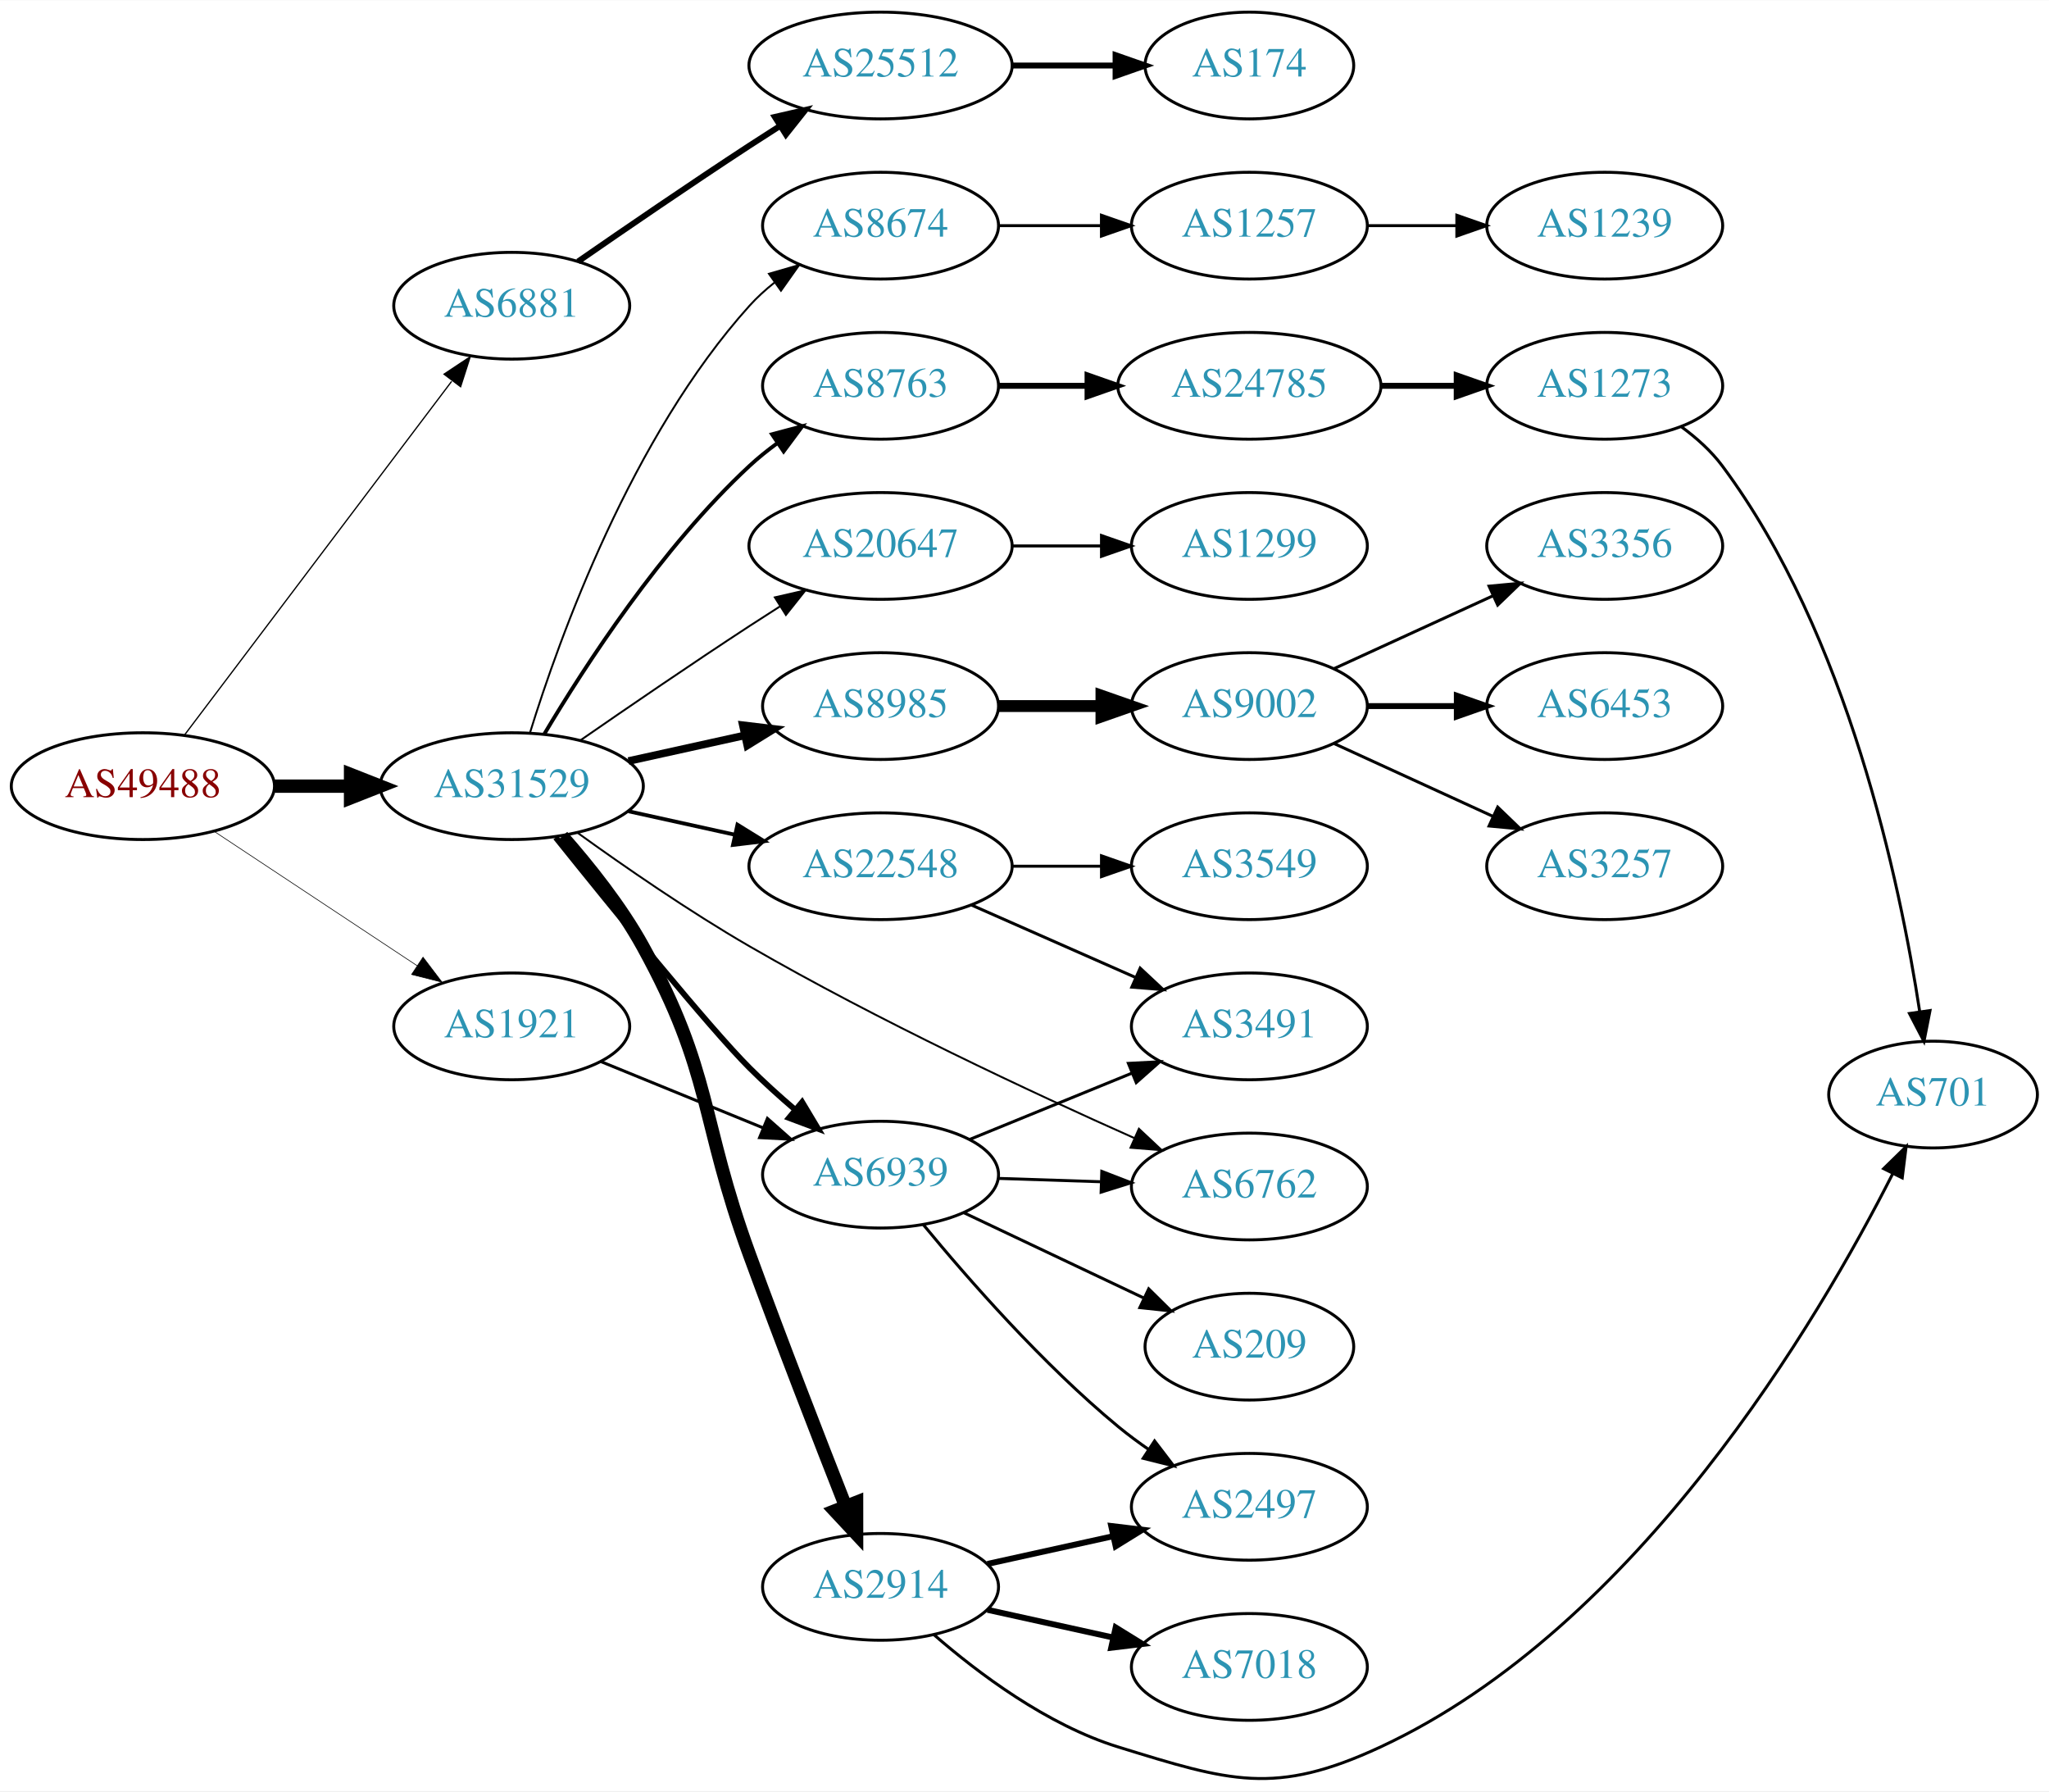
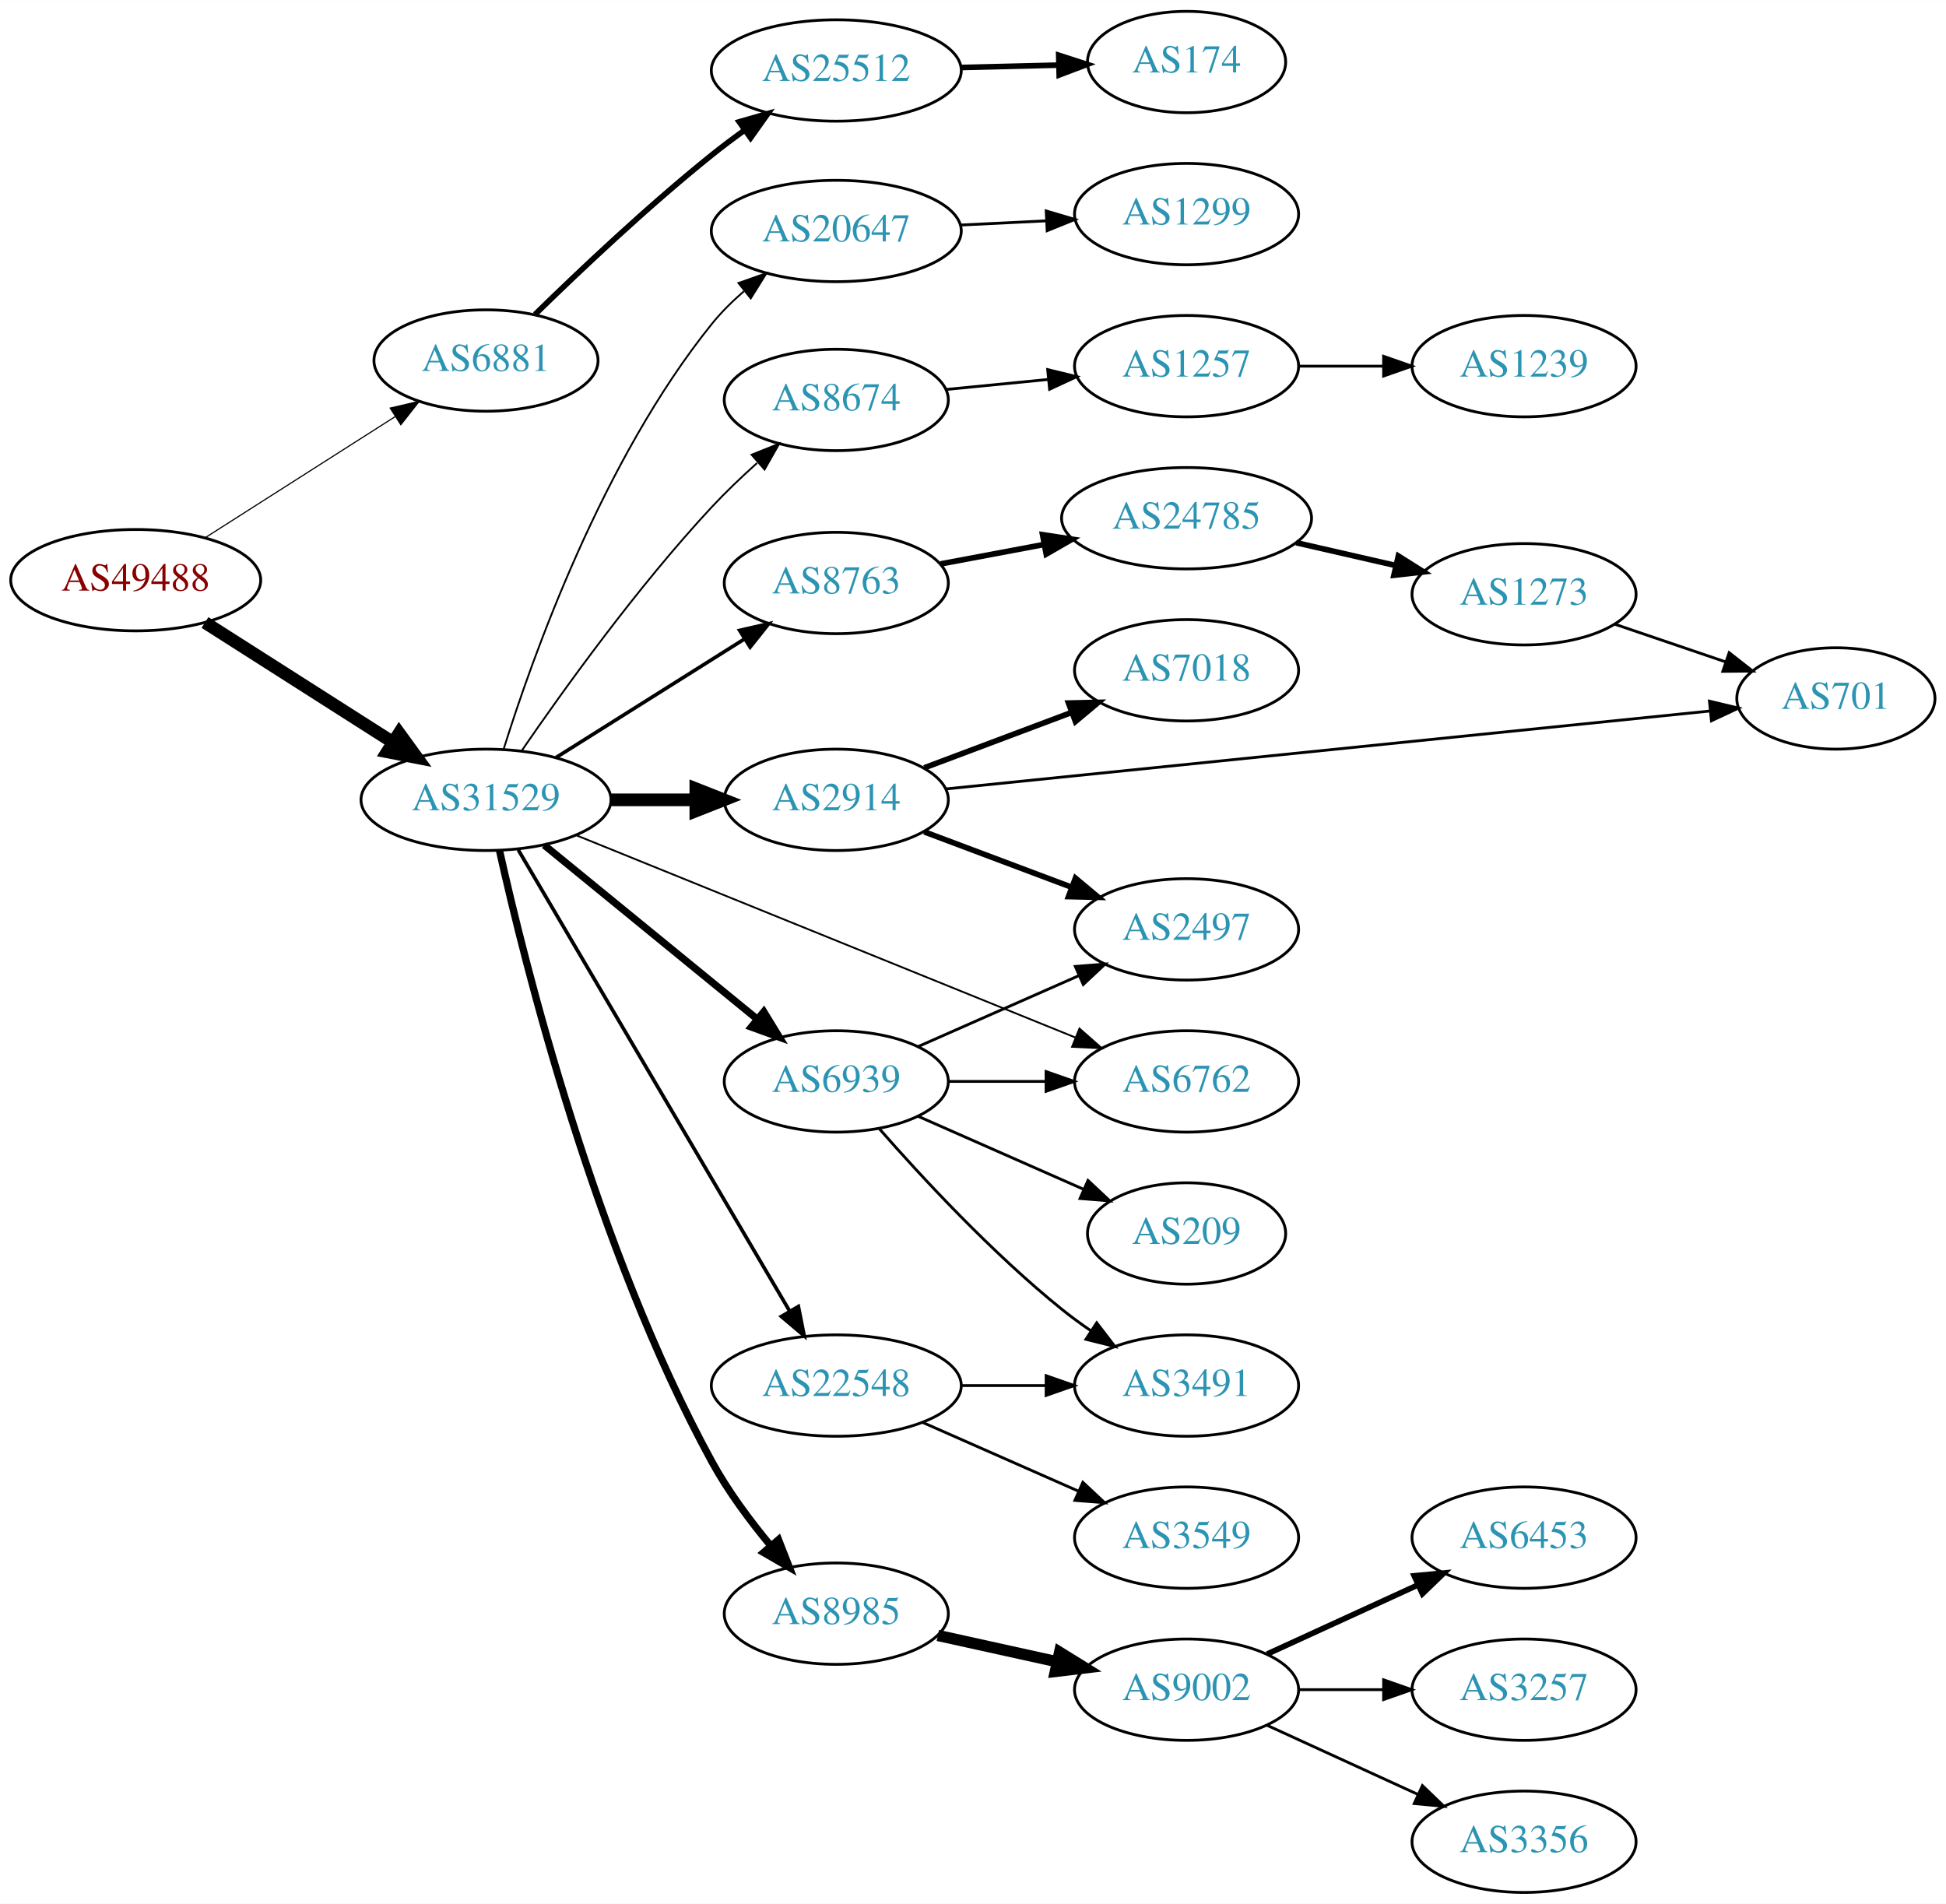
- <svg xmlns="http://www.w3.org/2000/svg" xmlns:xlink="http://www.w3.org/1999/xlink" width="691pt" height="604pt" viewBox="0.00 0.00 691.06 603.87">
-   <g id="graph0" class="graph" transform="scale(1 1) rotate(0) translate(4 599.866)">
-     <polygon fill="white" stroke="none" points="-4,4 -4,-599.866 687.055,-599.866 687.055,4 -4,4" />
+ <svg xmlns="http://www.w3.org/2000/svg" xmlns:xlink="http://www.w3.org/1999/xlink" width="691pt" height="676pt" viewBox="0.00 0.00 691.06 676.00">
+   <g id="graph0" class="graph" transform="scale(1 1) rotate(0) translate(4 672)">
+     <polygon fill="white" stroke="none" points="-4,4 -4,-672 687.055,-672 687.055,4 -4,4" />
    <g id="node1" class="node">
      <g id="a_node1">
        <a xlink:href="/asn/49488" xlink:title="AS49488 ~ nic.at GmbH [AT]">
-           <ellipse fill="#ffffff" stroke="black" cx="44.196" cy="-334.866" rx="44.393" ry="18" />
-           <text text-anchor="middle" x="44.196" y="-331.166" font-family="Times,serif" font-size="14.00" fill="#880000">AS49488</text>
+           <ellipse fill="#ffffff" stroke="black" cx="44.196" cy="-466" rx="44.393" ry="18" />
+           <text text-anchor="middle" x="44.196" y="-462.3" font-family="Times,serif" font-size="14.00" fill="#880000">AS49488</text>
        </a>
      </g>
    </g>
    <g id="node2" class="node">
      <g id="a_node2">
        <a xlink:href="/asn/6881" xlink:title="AS6881 ~ NIX.CZ z.s.p.o. [CZ]">
-           <ellipse fill="#ffffff" stroke="black" cx="168.588" cy="-496.866" rx="39.794" ry="18" />
-           <text text-anchor="middle" x="168.588" y="-493.166" font-family="Times,serif" font-size="14.00" fill="#2c94b3">AS6881</text>
+           <ellipse fill="#ffffff" stroke="black" cx="168.588" cy="-544" rx="39.794" ry="18" />
+           <text text-anchor="middle" x="168.588" y="-540.3" font-family="Times,serif" font-size="14.00" fill="#2c94b3">AS6881</text>
        </a>
      </g>
    </g>
    <g id="edge1" class="edge">
-       <path fill="none" stroke="black" stroke-width="0.429" d="M58.294,-352.203C79.919,-380.826 123.19,-438.1 148.312,-471.352" />
-       <polygon fill="black" stroke="black" stroke-width="0.429" points="145.764,-473.785 154.584,-479.654 151.349,-469.565 145.764,-473.785" />
+       <path fill="none" stroke="black" stroke-width="0.409" d="M68.794,-481.039C88.001,-493.28 115.276,-510.661 136.303,-524.062" />
+       <polygon fill="black" stroke="black" stroke-width="0.409" points="134.576,-527.112 144.89,-529.534 138.338,-521.208 134.576,-527.112" />
    </g>
    <g id="node3" class="node">
      <g id="a_node3">
        <a xlink:href="/asn/31529" xlink:title="AS31529 ~ DENIC-ANYCAST-AS [DE]">
-           <ellipse fill="#ffffff" stroke="black" cx="168.588" cy="-334.866" rx="44.393" ry="18" />
-           <text text-anchor="middle" x="168.588" y="-331.166" font-family="Times,serif" font-size="14.00" fill="#2c94b3">AS31529</text>
+           <ellipse fill="#ffffff" stroke="black" cx="168.588" cy="-388" rx="44.393" ry="18" />
+           <text text-anchor="middle" x="168.588" y="-384.3" font-family="Times,serif" font-size="14.00" fill="#2c94b3">AS31529</text>
        </a>
      </g>
    </g>
    <g id="edge2" class="edge">
-       <path fill="none" stroke="black" stroke-width="4.5" d="M88.692,-334.866C96.898,-334.866 105.569,-334.866 114.041,-334.866" />
-       <polygon fill="black" stroke="black" stroke-width="4.5" points="114.233,-338.804 124.233,-334.866 114.233,-330.929 114.233,-338.804" />
+       <path fill="none" stroke="black" stroke-width="4.5" d="M68.794,-450.961C87.758,-438.875 114.587,-421.778 135.501,-408.449" />
+       <polygon fill="black" stroke="black" stroke-width="4.5" points="137.745,-411.688 144.062,-402.993 133.513,-405.047 137.745,-411.688" />
    </g>
    <g id="node4" class="node">
      <g id="a_node4">
-         <a xlink:href="/asn/1921" xlink:title="AS1921 ~ NIC.at head office Salzburg [AT]">
-           <ellipse fill="#ffffff" stroke="black" cx="168.588" cy="-253.866" rx="39.794" ry="18" />
-           <text text-anchor="middle" x="168.588" y="-250.166" font-family="Times,serif" font-size="14.00" fill="#2c94b3">AS1921</text>
+         <a xlink:href="/asn/25512" xlink:title="AS25512 ~ The Czech Republic [CZ]">
+           <ellipse fill="#ffffff" stroke="black" cx="292.98" cy="-647" rx="44.393" ry="18" />
+           <text text-anchor="middle" x="292.98" y="-643.3" font-family="Times,serif" font-size="14.00" fill="#2c94b3">AS25512</text>
        </a>
      </g>
    </g>
    <g id="edge3" class="edge">
-       <path fill="none" stroke="black" stroke-width="0.214" d="M68.217,-319.631C87.571,-306.822 115.406,-288.401 136.696,-274.311" />
-       <polygon fill="black" stroke="black" stroke-width="0.214" points="138.676,-277.197 145.084,-268.76 134.813,-271.36 138.676,-277.197" />
+       <path fill="none" stroke="black" stroke-width="2" d="M185.983,-560.361C201.596,-575.636 226.026,-598.751 248.784,-617 252.506,-619.984 256.508,-623 260.521,-625.911" />
+       <polygon fill="black" stroke="black" stroke-width="2" points="258.503,-628.77 268.687,-631.692 262.548,-623.057 258.503,-628.77" />
+     </g>
+     <g id="node6" class="node">
+       <g id="a_node6">
+         <a xlink:href="/asn/2914" xlink:title="AS2914 ~ NTT America, Inc. [US]">
+           <ellipse fill="#ffffff" stroke="black" cx="292.98" cy="-388" rx="39.794" ry="18" />
+           <text text-anchor="middle" x="292.98" y="-384.3" font-family="Times,serif" font-size="14.00" fill="#2c94b3">AS2914</text>
+         </a>
+       </g>
+     </g>
+     <g id="edge5" class="edge">
+       <path fill="none" stroke="black" stroke-width="4.5" d="M213.084,-388C222.773,-388 233.11,-388 243.002,-388" />
+       <polygon fill="black" stroke="black" stroke-width="4.5" points="243.105,-391.938 253.105,-388 243.105,-384.063 243.105,-391.938" />
+     </g>
+     <g id="node7" class="node">
+       <g id="a_node7">
+         <a xlink:href="/asn/6762" xlink:title="AS6762 ~ TELECOM ITALIA SPARKLE S.p.A. [IT]">
+           <ellipse fill="#ffffff" stroke="black" cx="417.373" cy="-288" rx="39.794" ry="18" />
+           <text text-anchor="middle" x="417.373" y="-284.3" font-family="Times,serif" font-size="14.00" fill="#2c94b3">AS6762</text>
+         </a>
+       </g>
+     </g>
+     <g id="edge6" class="edge">
+       <path fill="none" stroke="black" stroke-width="0.643" d="M200.844,-375.335C245.955,-357.055 329.238,-323.308 378.013,-303.544" />
+       <polygon fill="black" stroke="black" stroke-width="0.643" points="379.333,-306.786 387.286,-299.786 376.704,-300.298 379.333,-306.786" />
+     </g>
+     <g id="node8" class="node">
+       <g id="a_node8">
+         <a xlink:href="/asn/22548" xlink:title="AS22548 ~ Nucleo de Inf. e Coord. do Ponto BR - NIC.BR [BR]">
+           <ellipse fill="#ffffff" stroke="black" cx="292.98" cy="-180" rx="44.393" ry="18" />
+           <text text-anchor="middle" x="292.98" y="-176.3" font-family="Times,serif" font-size="14.00" fill="#2c94b3">AS22548</text>
+         </a>
+       </g>
+     </g>
+     <g id="edge7" class="edge">
+       <path fill="none" stroke="black" stroke-width="1.286" d="M180.023,-370.266C201.566,-333.655 251.059,-249.544 276.403,-206.472" />
+       <polygon fill="black" stroke="black" stroke-width="1.286" points="279.517,-208.083 281.572,-197.689 273.484,-204.533 279.517,-208.083" />
+     </g>
+     <g id="node9" class="node">
+       <g id="a_node9">
+         <a xlink:href="/asn/8985" xlink:title="AS8985 ~ MSK-IX_Services [RU]">
+           <ellipse fill="#ffffff" stroke="black" cx="292.98" cy="-99" rx="39.794" ry="18" />
+           <text text-anchor="middle" x="292.98" y="-95.3" font-family="Times,serif" font-size="14.00" fill="#2c94b3">AS8985</text>
+         </a>
+       </g>
+     </g>
+     <g id="edge8" class="edge">
+       <path fill="none" stroke="black" stroke-width="2.571" d="M173.374,-370.033C182.39,-329.495 207.512,-228.571 248.784,-153 254.512,-142.513 262.315,-132.018 269.714,-123.106" />
+       <polygon fill="black" stroke="black" stroke-width="2.571" points="272.463,-125.278 276.325,-115.413 267.153,-120.716 272.463,-125.278" />
+     </g>
+     <g id="node10" class="node">
+       <g id="a_node10">
+         <a xlink:href="/asn/20647" xlink:title="AS20647 ~ IPB [DE]">
+           <ellipse fill="#ffffff" stroke="black" cx="292.98" cy="-590" rx="44.393" ry="18" />
+           <text text-anchor="middle" x="292.98" y="-586.3" font-family="Times,serif" font-size="14.00" fill="#2c94b3">AS20647</text>
+         </a>
+       </g>
+     </g>
+     <g id="edge9" class="edge">
+       <path fill="none" stroke="black" stroke-width="0.643" d="M174.802,-405.833C184.979,-438.455 209.95,-508.812 248.784,-557 252.104,-561.12 256.042,-565.017 260.167,-568.593" />
+       <polygon fill="black" stroke="black" stroke-width="0.643" points="258.226,-571.523 268.219,-575.046 262.604,-566.061 258.226,-571.523" />
+     </g>
+     <g id="node11" class="node">
+       <g id="a_node11">
+         <a xlink:href="/asn/8674" xlink:title="AS8674 ~ Netnod Internet Exchange Sverige AB [SE]">
+           <ellipse fill="#ffffff" stroke="black" cx="292.98" cy="-530" rx="39.794" ry="18" />
+           <text text-anchor="middle" x="292.98" y="-526.3" font-family="Times,serif" font-size="14.00" fill="#2c94b3">AS8674</text>
+         </a>
+       </g>
+     </g>
+     <g id="edge10" class="edge">
+       <path fill="none" stroke="black" stroke-width="0.643" d="M181.234,-405.392C195.881,-426.742 222.33,-463.606 248.784,-492 253.725,-497.303 259.335,-502.652 264.839,-507.596" />
+       <polygon fill="black" stroke="black" stroke-width="0.643" points="262.902,-510.552 272.735,-514.497 267.508,-505.281 262.902,-510.552" />
+     </g>
+     <g id="node12" class="node">
+       <g id="a_node12">
+         <a xlink:href="/asn/6939" xlink:title="AS6939 ~ Hurricane Electric LLC [US]">
+           <ellipse fill="#ffffff" stroke="black" cx="292.98" cy="-288" rx="39.794" ry="18" />
+           <text text-anchor="middle" x="292.98" y="-284.3" font-family="Times,serif" font-size="14.00" fill="#2c94b3">AS6939</text>
+         </a>
+       </g>
+     </g>
+     <g id="edge11" class="edge">
+       <path fill="none" stroke="black" stroke-width="2.571" d="M189.253,-371.933C209.715,-355.215 241.906,-328.913 264.795,-310.211" />
+       <polygon fill="black" stroke="black" stroke-width="2.571" points="267.239,-312.735 272.768,-303.697 262.81,-307.314 267.239,-312.735" />
+     </g>
+     <g id="node13" class="node">
+       <g id="a_node13">
+         <a xlink:href="/asn/8763" xlink:title="AS8763 ~ Kaiserstr. 75-77 [DE]">
+           <ellipse fill="#ffffff" stroke="black" cx="292.98" cy="-465" rx="39.794" ry="18" />
+           <text text-anchor="middle" x="292.98" y="-461.3" font-family="Times,serif" font-size="14.00" fill="#2c94b3">AS8763</text>
+         </a>
+       </g>
+     </g>
+     <g id="edge12" class="edge">
+       <path fill="none" stroke="black" stroke-width="1.286" d="M193.477,-403.029C212.591,-415.054 239.556,-432.019 260.442,-445.159" />
+       <polygon fill="black" stroke="black" stroke-width="1.286" points="258.653,-448.168 268.981,-450.53 262.38,-442.243 258.653,-448.168" />
    </g>
    <g id="node5" class="node">
      <g id="a_node5">
-         <a xlink:href="/asn/25512" xlink:title="AS25512 ~ The Czech Republic [CZ]">
-           <ellipse fill="#ffffff" stroke="black" cx="292.98" cy="-577.866" rx="44.393" ry="18" />
-           <text text-anchor="middle" x="292.98" y="-574.166" font-family="Times,serif" font-size="14.00" fill="#2c94b3">AS25512</text>
+         <a xlink:href="/asn/174" xlink:title="AS174 ~ Cogent Communications [US]">
+           <ellipse fill="#ffffff" stroke="black" cx="417.373" cy="-650" rx="35.194" ry="18" />
+           <text text-anchor="middle" x="417.373" y="-646.3" font-family="Times,serif" font-size="14.00" fill="#2c94b3">AS174</text>
        </a>
      </g>
    </g>
    <g id="edge4" class="edge">
-       <path fill="none" stroke="black" stroke-width="2" d="M190.945,-511.767C206.796,-522.744 228.999,-537.945 248.784,-550.866 252.105,-553.035 255.587,-555.272 259.074,-557.488" />
-       <polygon fill="black" stroke="black" stroke-width="2" points="257.33,-560.526 267.656,-562.898 261.063,-554.604 257.33,-560.526" />
-     </g>
-     <g id="node7" class="node">
-       <g id="a_node7">
-         <a xlink:href="/asn/20647" xlink:title="AS20647 ~ IPB [DE]">
-           <ellipse fill="#ffffff" stroke="black" cx="292.98" cy="-415.866" rx="44.393" ry="18" />
-           <text text-anchor="middle" x="292.98" y="-412.166" font-family="Times,serif" font-size="14.00" fill="#2c94b3">AS20647</text>
-         </a>
-       </g>
-     </g>
-     <g id="edge6" class="edge">
-       <path fill="none" stroke="black" stroke-width="0.643" d="M191.619,-350.233C207.421,-361.171 229.278,-376.127 248.784,-388.866 252.105,-391.035 255.587,-393.272 259.074,-395.488" />
-       <polygon fill="black" stroke="black" stroke-width="0.643" points="257.33,-398.526 267.656,-400.898 261.063,-392.604 257.33,-398.526" />
-     </g>
-     <g id="node8" class="node">
-       <g id="a_node8">
-         <a xlink:href="/asn/8985" xlink:title="AS8985 ~ MSK-IX_Services [RU]">
-           <ellipse fill="#ffffff" stroke="black" cx="292.98" cy="-361.866" rx="39.794" ry="18" />
-           <text text-anchor="middle" x="292.98" y="-358.166" font-family="Times,serif" font-size="14.00" fill="#2c94b3">AS8985</text>
-         </a>
-       </g>
-     </g>
-     <g id="edge7" class="edge">
-       <path fill="none" stroke="black" stroke-width="2.571" d="M207.978,-343.335C220.369,-346.069 234.216,-349.123 247.036,-351.951" />
-       <polygon fill="black" stroke="black" stroke-width="2.571" points="246.532,-355.424 257.051,-354.161 248.04,-348.589 246.532,-355.424" />
-     </g>
-     <g id="node9" class="node">
-       <g id="a_node9">
-         <a xlink:href="/asn/2914" xlink:title="AS2914 ~ NTT America, Inc. [US]">
-           <ellipse fill="#ffffff" stroke="black" cx="292.98" cy="-64.866" rx="39.794" ry="18" />
-           <text text-anchor="middle" x="292.98" y="-61.166" font-family="Times,serif" font-size="14.00" fill="#2c94b3">AS2914</text>
-         </a>
-       </g>
-     </g>
-     <g id="edge8" class="edge">
-       <path fill="none" stroke="black" stroke-width="4.5" d="M185.621,-317.959C194.564,-307.823 205.364,-294.323 212.784,-280.866 236.405,-238.034 231.981,-222.803 248.784,-176.866 259.449,-147.712 272.327,-114.566 281.233,-91.944" />
-       <polygon fill="black" stroke="black" stroke-width="4.5" points="284.896,-93.387 284.905,-82.64 277.571,-90.496 284.896,-93.387" />
-     </g>
-     <g id="node10" class="node">
-       <g id="a_node10">
-         <a xlink:href="/asn/22548" xlink:title="AS22548 ~ Nucleo de Inf. e Coord. do Ponto BR - NIC.BR [BR]">
-           <ellipse fill="#ffffff" stroke="black" cx="292.98" cy="-307.866" rx="44.393" ry="18" />
-           <text text-anchor="middle" x="292.98" y="-304.166" font-family="Times,serif" font-size="14.00" fill="#2c94b3">AS22548</text>
-         </a>
-       </g>
-     </g>
-     <g id="edge9" class="edge">
-       <path fill="none" stroke="black" stroke-width="1.286" d="M207.978,-326.397C219.37,-323.884 231.993,-321.1 243.917,-318.469" />
-       <polygon fill="black" stroke="black" stroke-width="1.286" points="244.716,-321.877 253.727,-316.305 243.208,-315.042 244.716,-321.877" />
-     </g>
-     <g id="node11" class="node">
-       <g id="a_node11">
-         <a xlink:href="/asn/6762" xlink:title="AS6762 ~ TELECOM ITALIA SPARKLE S.p.A. [IT]">
-           <ellipse fill="#ffffff" stroke="black" cx="417.373" cy="-199.866" rx="39.794" ry="18" />
-           <text text-anchor="middle" x="417.373" y="-196.166" font-family="Times,serif" font-size="14.00" fill="#2c94b3">AS6762</text>
-         </a>
-       </g>
-     </g>
-     <g id="edge10" class="edge">
-       <path fill="none" stroke="black" stroke-width="0.643" d="M190.878,-319.077C206.51,-307.802 228.472,-292.613 248.784,-280.866 291.998,-255.875 344.081,-231.55 378.595,-216.188" />
-       <polygon fill="black" stroke="black" stroke-width="0.643" points="380.112,-219.344 387.842,-212.1 377.281,-212.942 380.112,-219.344" />
-     </g>
-     <g id="node12" class="node">
-       <g id="a_node12">
-         <a xlink:href="/asn/8674" xlink:title="AS8674 ~ Netnod Internet Exchange Sverige AB [SE]">
-           <ellipse fill="#ffffff" stroke="black" cx="292.98" cy="-523.866" rx="39.794" ry="18" />
-           <text text-anchor="middle" x="292.98" y="-520.166" font-family="Times,serif" font-size="14.00" fill="#2c94b3">AS8674</text>
-         </a>
-       </g>
-     </g>
-     <g id="edge11" class="edge">
-       <path fill="none" stroke="black" stroke-width="0.643" d="M174.726,-352.806C184.629,-384.846 208.966,-452.679 248.784,-496.866 251.3,-499.658 254.172,-502.268 257.211,-504.678" />
-       <polygon fill="black" stroke="black" stroke-width="0.643" points="255.34,-507.642 265.519,-510.581 259.394,-501.936 255.34,-507.642" />
-     </g>
-     <g id="node13" class="node">
-       <g id="a_node13">
-         <a xlink:href="/asn/6939" xlink:title="AS6939 ~ Hurricane Electric LLC [US]">
-           <ellipse fill="#ffffff" stroke="black" cx="292.98" cy="-203.866" rx="39.794" ry="18" />
-           <text text-anchor="middle" x="292.98" y="-200.166" font-family="Times,serif" font-size="14.00" fill="#2c94b3">AS6939</text>
-         </a>
-       </g>
-     </g>
-     <g id="edge12" class="edge">
-       <path fill="none" stroke="black" stroke-width="1.929" d="M183.401,-317.546C202.261,-294.029 235.27,-253.378 248.784,-239.866 253.496,-235.155 258.766,-230.397 263.961,-225.953" />
-       <polygon fill="black" stroke="black" stroke-width="1.929" points="266.53,-228.367 271.972,-219.277 262.049,-222.99 266.53,-228.367" />
+       <path fill="none" stroke="black" stroke-width="2" d="M337.131,-648.058C348.408,-648.334 360.581,-648.632 371.924,-648.911" />
+       <polygon fill="black" stroke="black" stroke-width="2" points="371.974,-652.413 382.057,-649.159 372.146,-645.415 371.974,-652.413" />
    </g>
    <g id="node14" class="node">
      <g id="a_node14">
-         <a xlink:href="/asn/8763" xlink:title="AS8763 ~ Kaiserstr. 75-77 [DE]">
-           <ellipse fill="#ffffff" stroke="black" cx="292.98" cy="-469.866" rx="39.794" ry="18" />
-           <text text-anchor="middle" x="292.98" y="-466.166" font-family="Times,serif" font-size="14.00" fill="#2c94b3">AS8763</text>
+         <a xlink:href="/asn/2497" xlink:title="AS2497 ~ Internet Initiative Japan Inc. [JP]">
+           <ellipse fill="#ffffff" stroke="black" cx="417.373" cy="-342" rx="39.794" ry="18" />
+           <text text-anchor="middle" x="417.373" y="-338.3" font-family="Times,serif" font-size="14.00" fill="#2c94b3">AS2497</text>
        </a>
      </g>
    </g>
    <g id="edge13" class="edge">
-       <path fill="none" stroke="black" stroke-width="1.286" d="M179.634,-352.537C193.205,-375.338 219.137,-415.338 248.784,-442.866 251.691,-445.565 254.904,-448.146 258.228,-450.569" />
-       <polygon fill="black" stroke="black" stroke-width="1.286" points="256.363,-453.533 266.606,-456.241 260.287,-447.737 256.363,-453.533" />
-     </g>
-     <g id="edge26" class="edge">
-       <path fill="none" stroke="black" d="M198.593,-242.017C214.936,-235.341 235.56,-226.915 253.268,-219.681" />
-       <polygon fill="black" stroke="black" points="254.826,-222.826 262.759,-215.804 252.178,-216.346 254.826,-222.826" />
-     </g>
-     <g id="node6" class="node">
-       <g id="a_node6">
-         <a xlink:href="/asn/174" xlink:title="AS174 ~ Cogent Communications [US]">
-           <ellipse fill="#ffffff" stroke="black" cx="417.373" cy="-577.866" rx="35.194" ry="18" />
-           <text text-anchor="middle" x="417.373" y="-574.166" font-family="Times,serif" font-size="14.00" fill="#2c94b3">AS174</text>
-         </a>
-       </g>
-     </g>
-     <g id="edge5" class="edge">
-       <path fill="none" stroke="black" stroke-width="2" d="M337.476,-577.866C348.733,-577.866 360.865,-577.866 372.159,-577.866" />
-       <polygon fill="black" stroke="black" stroke-width="2" points="372.247,-581.366 382.246,-577.866 372.246,-574.366 372.247,-581.366" />
+       <path fill="none" stroke="black" stroke-width="2" d="M324.235,-376.629C339.975,-370.713 359.422,-363.404 376.387,-357.028" />
+       <polygon fill="black" stroke="black" stroke-width="2" points="377.913,-360.194 386.042,-353.399 375.45,-353.641 377.913,-360.194" />
    </g>
    <g id="node15" class="node">
      <g id="a_node15">
-         <a xlink:href="/asn/1299" xlink:title="AS1299 ~ Telia Carrier [EU]">
-           <ellipse fill="#ffffff" stroke="black" cx="417.373" cy="-415.866" rx="39.794" ry="18" />
-           <text text-anchor="middle" x="417.373" y="-412.166" font-family="Times,serif" font-size="14.00" fill="#2c94b3">AS1299</text>
+         <a xlink:href="/asn/701" xlink:title="AS701 ~ UUNET [US]">
+           <ellipse fill="#ffffff" stroke="black" cx="647.958" cy="-424" rx="35.194" ry="18" />
+           <text text-anchor="middle" x="647.958" y="-420.3" font-family="Times,serif" font-size="14.00" fill="#2c94b3">AS701</text>
        </a>
      </g>
    </g>
    <g id="edge14" class="edge">
-       <path fill="none" stroke="black" d="M337.476,-415.866C347.165,-415.866 357.502,-415.866 367.394,-415.866" />
-       <polygon fill="black" stroke="black" points="367.497,-419.366 377.497,-415.866 367.497,-412.366 367.497,-419.366" />
+       <path fill="none" stroke="black" d="M331.755,-391.853C397.645,-398.573 533.217,-412.4 603.129,-419.53" />
+       <polygon fill="black" stroke="black" points="603.055,-423.04 613.358,-420.573 603.765,-416.076 603.055,-423.04" />
    </g>
    <g id="node16" class="node">
      <g id="a_node16">
+         <a xlink:href="/asn/7018" xlink:title="AS7018 ~ AT&amp;T Services, Inc. [US]">
+           <ellipse fill="#ffffff" stroke="black" cx="417.373" cy="-434" rx="39.794" ry="18" />
+           <text text-anchor="middle" x="417.373" y="-430.3" font-family="Times,serif" font-size="14.00" fill="#2c94b3">AS7018</text>
+         </a>
+       </g>
+     </g>
+     <g id="edge15" class="edge">
+       <path fill="none" stroke="black" stroke-width="2" d="M324.235,-399.371C339.975,-405.287 359.422,-412.596 376.387,-418.972" />
+       <polygon fill="black" stroke="black" stroke-width="2" points="375.45,-422.359 386.042,-422.601 377.913,-415.806 375.45,-422.359" />
+     </g>
+     <g id="node17" class="node">
+       <g id="a_node17">
+         <a xlink:href="/asn/3491" xlink:title="AS3491 ~ PCCW Global, Inc. [US]">
+           <ellipse fill="#ffffff" stroke="black" cx="417.373" cy="-180" rx="39.794" ry="18" />
+           <text text-anchor="middle" x="417.373" y="-176.3" font-family="Times,serif" font-size="14.00" fill="#2c94b3">AS3491</text>
+         </a>
+       </g>
+     </g>
+     <g id="edge16" class="edge">
+       <path fill="none" stroke="black" d="M337.476,-180C347.165,-180 357.502,-180 367.394,-180" />
+       <polygon fill="black" stroke="black" points="367.497,-183.5 377.497,-180 367.497,-176.5 367.497,-183.5" />
+     </g>
+     <g id="node18" class="node">
+       <g id="a_node18">
+         <a xlink:href="/asn/3549" xlink:title="AS3549 ~ Level 3 Parent, LLC [US]">
+           <ellipse fill="#ffffff" stroke="black" cx="417.373" cy="-126" rx="39.794" ry="18" />
+           <text text-anchor="middle" x="417.373" y="-122.3" font-family="Times,serif" font-size="14.00" fill="#2c94b3">AS3549</text>
+         </a>
+       </g>
+     </g>
+     <g id="edge17" class="edge">
+       <path fill="none" stroke="black" d="M323.608,-166.928C340.203,-159.607 361.062,-150.403 378.795,-142.579" />
+       <polygon fill="black" stroke="black" points="380.543,-145.634 388.279,-138.395 377.717,-139.23 380.543,-145.634" />
+     </g>
+     <g id="node19" class="node">
+       <g id="a_node19">
        <a xlink:href="/asn/9002" xlink:title="AS9002 ~ RETN Limited [EU]">
-           <ellipse fill="#ffffff" stroke="black" cx="417.373" cy="-361.866" rx="39.794" ry="18" />
-           <text text-anchor="middle" x="417.373" y="-358.166" font-family="Times,serif" font-size="14.00" fill="#2c94b3">AS9002</text>
-         </a>
-       </g>
-     </g>
-     <g id="edge15" class="edge">
-       <path fill="none" stroke="black" stroke-width="4" d="M332.706,-361.866C343.644,-361.866 355.695,-361.866 367.161,-361.866" />
-       <polygon fill="black" stroke="black" stroke-width="4" points="367.479,-365.366 377.479,-361.866 367.479,-358.366 367.479,-365.366" />
+           <ellipse fill="#ffffff" stroke="black" cx="417.373" cy="-72" rx="39.794" ry="18" />
+           <text text-anchor="middle" x="417.373" y="-68.3" font-family="Times,serif" font-size="14.00" fill="#2c94b3">AS9002</text>
+         </a>
+       </g>
+     </g>
+     <g id="edge18" class="edge">
+       <path fill="none" stroke="black" stroke-width="4" d="M329.053,-91.263C342.24,-88.354 357.42,-85.005 371.386,-81.924" />
+       <polygon fill="black" stroke="black" stroke-width="4" points="372.284,-85.31 381.295,-79.738 370.776,-78.475 372.284,-85.31" />
+     </g>
+     <g id="node23" class="node">
+       <g id="a_node23">
+         <a xlink:href="/asn/1299" xlink:title="AS1299 ~ Telia Carrier [EU]">
+           <ellipse fill="#ffffff" stroke="black" cx="417.373" cy="-596" rx="39.794" ry="18" />
+           <text text-anchor="middle" x="417.373" y="-592.3" font-family="Times,serif" font-size="14.00" fill="#2c94b3">AS1299</text>
+         </a>
+       </g>
+     </g>
+     <g id="edge22" class="edge">
+       <path fill="none" stroke="black" d="M337.131,-592.115C346.939,-592.596 357.425,-593.11 367.453,-593.602" />
+       <polygon fill="black" stroke="black" points="367.53,-597.11 377.689,-594.104 367.872,-590.118 367.53,-597.11" />
+     </g>
+     <g id="node24" class="node">
+       <g id="a_node24">
+         <a xlink:href="/asn/1257" xlink:title="AS1257 ~ TELE2 [EU]">
+           <ellipse fill="#ffffff" stroke="black" cx="417.373" cy="-542" rx="39.794" ry="18" />
+           <text text-anchor="middle" x="417.373" y="-538.3" font-family="Times,serif" font-size="14.00" fill="#2c94b3">AS1257</text>
+         </a>
+       </g>
+     </g>
+     <g id="edge23" class="edge">
+       <path fill="none" stroke="black" d="M332.035,-533.731C343.433,-534.849 356.086,-536.089 368.052,-537.262" />
+       <polygon fill="black" stroke="black" points="368.048,-540.779 378.341,-538.271 368.731,-533.812 368.048,-540.779" />
+     </g>
+     <g id="edge26" class="edge">
+       <path fill="none" stroke="black" d="M332.706,-288C343.644,-288 355.695,-288 367.161,-288" />
+       <polygon fill="black" stroke="black" points="367.479,-291.5 377.479,-288 367.479,-284.5 367.479,-291.5" />
+     </g>
+     <g id="edge25" class="edge">
+       <path fill="none" stroke="black" d="M322.06,-300.389C339.008,-307.866 360.805,-317.483 379.174,-325.588" />
+       <polygon fill="black" stroke="black" points="377.862,-328.834 388.424,-329.669 380.688,-322.43 377.862,-328.834" />
+     </g>
+     <g id="edge27" class="edge">
+       <path fill="none" stroke="black" d="M308.133,-271.337C323.234,-254.106 348.355,-226.976 373.176,-207 376.432,-204.38 379.957,-201.808 383.542,-199.354" />
+       <polygon fill="black" stroke="black" points="385.46,-202.281 391.914,-193.879 381.629,-196.423 385.46,-202.281" />
+     </g>
+     <g id="node26" class="node">
+       <g id="a_node26">
+         <a xlink:href="/asn/209" xlink:title="AS209 ~ CenturyLink Communications, LLC [US]">
+           <ellipse fill="#ffffff" stroke="black" cx="417.373" cy="-234" rx="35.194" ry="18" />
+           <text text-anchor="middle" x="417.373" y="-230.3" font-family="Times,serif" font-size="14.00" fill="#2c94b3">AS209</text>
+         </a>
+       </g>
+     </g>
+     <g id="edge28" class="edge">
+       <path fill="none" stroke="black" d="M322.06,-275.611C339.488,-267.922 362.045,-257.969 380.729,-249.726" />
+       <polygon fill="black" stroke="black" points="382.362,-252.831 390.099,-245.592 379.537,-246.427 382.362,-252.831" />
+     </g>
+     <g id="node27" class="node">
+       <g id="a_node27">
+         <a xlink:href="/asn/24785" xlink:title="AS24785 ~ Open Peering [NL]">
+           <ellipse fill="#ffffff" stroke="black" cx="417.373" cy="-488" rx="44.393" ry="18" />
+           <text text-anchor="middle" x="417.373" y="-484.3" font-family="Times,serif" font-size="14.00" fill="#2c94b3">AS24785</text>
+         </a>
+       </g>
+     </g>
+     <g id="edge29" class="edge">
+       <path fill="none" stroke="black" stroke-width="2" d="M330.04,-471.776C341.498,-473.93 354.38,-476.35 366.627,-478.652" />
+       <polygon fill="black" stroke="black" stroke-width="2" points="366.245,-482.141 376.72,-480.548 367.538,-475.262 366.245,-482.141" />
    </g>
    <g id="node20" class="node">
      <g id="a_node20">
-         <a xlink:href="/asn/701" xlink:title="AS701 ~ UUNET [US]">
-           <ellipse fill="#ffffff" stroke="black" cx="647.958" cy="-230.866" rx="35.194" ry="18" />
-           <text text-anchor="middle" x="647.958" y="-227.166" font-family="Times,serif" font-size="14.00" fill="#2c94b3">AS701</text>
+         <a xlink:href="/asn/3257" xlink:title="AS3257 ~ GTT [DE]">
+           <ellipse fill="#ffffff" stroke="black" cx="537.215" cy="-72" rx="39.794" ry="18" />
+           <text text-anchor="middle" x="537.215" y="-68.3" font-family="Times,serif" font-size="14.00" fill="#2c94b3">AS3257</text>
        </a>
      </g>
    </g>
    <g id="edge19" class="edge">
-       <path fill="none" stroke="black" d="M310.902,-48.804C325.926,-35.73 349.165,-18.273 373.176,-10.866 410.716,0.714 425.947,5.699 461.569,-10.866 548.61,-51.343 609.447,-155.037 634.369,-204.217" />
-       <polygon fill="black" stroke="black" points="631.291,-205.889 638.871,-213.292 637.562,-202.778 631.291,-205.889" />
+       <path fill="none" stroke="black" d="M457.285,-72C466.839,-72 477.188,-72 487.151,-72" />
+       <polygon fill="black" stroke="black" points="487.343,-75.5 497.343,-72 487.343,-68.5 487.343,-75.5" />
    </g>
    <g id="node21" class="node">
      <g id="a_node21">
-         <a xlink:href="/asn/2497" xlink:title="AS2497 ~ Internet Initiative Japan Inc. [JP]">
-           <ellipse fill="#ffffff" stroke="black" cx="417.373" cy="-91.866" rx="39.794" ry="18" />
-           <text text-anchor="middle" x="417.373" y="-88.166" font-family="Times,serif" font-size="14.00" fill="#2c94b3">AS2497</text>
+         <a xlink:href="/asn/3356" xlink:title="AS3356 ~ Level 3 Parent, LLC [US]">
+           <ellipse fill="#ffffff" stroke="black" cx="537.215" cy="-18" rx="39.794" ry="18" />
+           <text text-anchor="middle" x="537.215" y="-14.3" font-family="Times,serif" font-size="14.00" fill="#2c94b3">AS3356</text>
        </a>
      </g>
    </g>
    <g id="edge20" class="edge">
-       <path fill="none" stroke="black" stroke-width="2" d="M329.053,-72.603C342.24,-75.513 357.42,-78.861 371.386,-81.942" />
-       <polygon fill="black" stroke="black" stroke-width="2" points="370.776,-85.391 381.295,-84.128 372.284,-78.556 370.776,-85.391" />
+       <path fill="none" stroke="black" d="M446.001,-59.339C461.958,-52.027 482.229,-42.739 499.512,-34.819" />
+       <polygon fill="black" stroke="black" points="501.126,-37.929 508.759,-30.581 498.21,-31.565 501.126,-37.929" />
    </g>
    <g id="node22" class="node">
      <g id="a_node22">
-         <a xlink:href="/asn/7018" xlink:title="AS7018 ~ AT&amp;T Services, Inc. [US]">
-           <ellipse fill="#ffffff" stroke="black" cx="417.373" cy="-37.866" rx="39.794" ry="18" />
-           <text text-anchor="middle" x="417.373" y="-34.166" font-family="Times,serif" font-size="14.00" fill="#2c94b3">AS7018</text>
+         <a xlink:href="/asn/6453" xlink:title="AS6453 ~ TATA COMMUNICATIONS (AMERICA) INC [US]">
+           <ellipse fill="#ffffff" stroke="black" cx="537.215" cy="-126" rx="39.794" ry="18" />
+           <text text-anchor="middle" x="537.215" y="-122.3" font-family="Times,serif" font-size="14.00" fill="#2c94b3">AS6453</text>
        </a>
      </g>
    </g>
    <g id="edge21" class="edge">
-       <path fill="none" stroke="black" stroke-width="2" d="M329.053,-57.129C342.24,-54.22 357.42,-50.871 371.386,-47.79" />
-       <polygon fill="black" stroke="black" stroke-width="2" points="372.284,-51.177 381.295,-45.605 370.776,-44.341 372.284,-51.177" />
-     </g>
-     <g id="node23" class="node">
-       <g id="a_node23">
-         <a xlink:href="/asn/3549" xlink:title="AS3549 ~ Level 3 Parent, LLC [US]">
-           <ellipse fill="#ffffff" stroke="black" cx="417.373" cy="-307.866" rx="39.794" ry="18" />
-           <text text-anchor="middle" x="417.373" y="-304.166" font-family="Times,serif" font-size="14.00" fill="#2c94b3">AS3549</text>
-         </a>
-       </g>
-     </g>
-     <g id="edge22" class="edge">
-       <path fill="none" stroke="black" d="M337.476,-307.866C347.165,-307.866 357.502,-307.866 367.394,-307.866" />
-       <polygon fill="black" stroke="black" points="367.497,-311.366 377.497,-307.866 367.497,-304.366 367.497,-311.366" />
-     </g>
-     <g id="node24" class="node">
-       <g id="a_node24">
-         <a xlink:href="/asn/3491" xlink:title="AS3491 ~ PCCW Global, Inc. [US]">
-           <ellipse fill="#ffffff" stroke="black" cx="417.373" cy="-253.866" rx="39.794" ry="18" />
-           <text text-anchor="middle" x="417.373" y="-250.166" font-family="Times,serif" font-size="14.00" fill="#2c94b3">AS3491</text>
-         </a>
-       </g>
-     </g>
-     <g id="edge23" class="edge">
-       <path fill="none" stroke="black" d="M323.608,-294.794C340.203,-287.473 361.062,-278.27 378.795,-270.445" />
-       <polygon fill="black" stroke="black" points="380.543,-273.5 388.279,-266.261 377.717,-267.096 380.543,-273.5" />
+       <path fill="none" stroke="black" stroke-width="2" d="M446.001,-84.661C461.958,-91.973 482.229,-101.261 499.512,-109.181" />
+       <polygon fill="black" stroke="black" stroke-width="2" points="498.21,-112.435 508.759,-113.419 501.126,-106.071 498.21,-112.435" />
    </g>
    <g id="node25" class="node">
      <g id="a_node25">
-         <a xlink:href="/asn/1257" xlink:title="AS1257 ~ TELE2 [EU]">
-           <ellipse fill="#ffffff" stroke="black" cx="417.373" cy="-523.866" rx="39.794" ry="18" />
-           <text text-anchor="middle" x="417.373" y="-520.166" font-family="Times,serif" font-size="14.00" fill="#2c94b3">AS1257</text>
+         <a xlink:href="/asn/1239" xlink:title="AS1239 ~ Sprint [US]">
+           <ellipse fill="#ffffff" stroke="black" cx="537.215" cy="-542" rx="39.794" ry="18" />
+           <text text-anchor="middle" x="537.215" y="-538.3" font-family="Times,serif" font-size="14.00" fill="#2c94b3">AS1239</text>
        </a>
      </g>
    </g>
    <g id="edge24" class="edge">
-       <path fill="none" stroke="black" d="M332.706,-523.866C343.644,-523.866 355.695,-523.866 367.161,-523.866" />
-       <polygon fill="black" stroke="black" points="367.479,-527.366 377.479,-523.866 367.479,-520.366 367.479,-527.366" />
-     </g>
-     <g id="edge30" class="edge">
-       <path fill="none" stroke="black" d="M332.706,-202.601C343.644,-202.243 355.695,-201.849 367.161,-201.475" />
-       <polygon fill="black" stroke="black" points="367.598,-204.962 377.479,-201.137 367.37,-197.966 367.598,-204.962" />
-     </g>
-     <g id="edge28" class="edge">
-       <path fill="none" stroke="black" d="M307.427,-186.978C322.333,-168.878 347.659,-139.914 373.176,-118.866 376.4,-116.207 379.905,-113.61 383.478,-111.143" />
-       <polygon fill="black" stroke="black" points="385.401,-114.067 391.838,-105.652 381.558,-108.216 385.401,-114.067" />
-     </g>
-     <g id="edge27" class="edge">
-       <path fill="none" stroke="black" d="M322.986,-215.716C339.328,-222.392 359.952,-230.817 377.66,-238.051" />
-       <polygon fill="black" stroke="black" points="376.57,-241.387 387.151,-241.929 379.218,-234.907 376.57,-241.387" />
-     </g>
-     <g id="node27" class="node">
-       <g id="a_node27">
-         <a xlink:href="/asn/209" xlink:title="AS209 ~ CenturyLink Communications, LLC [US]">
-           <ellipse fill="#ffffff" stroke="black" cx="417.373" cy="-145.866" rx="35.194" ry="18" />
-           <text text-anchor="middle" x="417.373" y="-142.166" font-family="Times,serif" font-size="14.00" fill="#2c94b3">AS209</text>
-         </a>
-       </g>
-     </g>
-     <g id="edge29" class="edge">
-       <path fill="none" stroke="black" d="M321.143,-190.994C339.058,-182.505 362.677,-171.312 381.911,-162.197" />
-       <polygon fill="black" stroke="black" points="383.419,-165.356 390.957,-157.91 380.422,-159.03 383.419,-165.356" />
+       <path fill="none" stroke="black" d="M457.285,-542C466.839,-542 477.188,-542 487.151,-542" />
+       <polygon fill="black" stroke="black" points="487.343,-545.5 497.343,-542 487.343,-538.5 487.343,-545.5" />
    </g>
    <g id="node28" class="node">
      <g id="a_node28">
-         <a xlink:href="/asn/24785" xlink:title="AS24785 ~ JOINTTRANSIT-AS [NL]">
-           <ellipse fill="#ffffff" stroke="black" cx="417.373" cy="-469.866" rx="44.393" ry="18" />
-           <text text-anchor="middle" x="417.373" y="-466.166" font-family="Times,serif" font-size="14.00" fill="#2c94b3">AS24785</text>
-         </a>
-       </g>
+         <a xlink:href="/asn/1273" xlink:title="AS1273 ~ Vodafone Group PLC [EU]">
+           <ellipse fill="#ffffff" stroke="black" cx="537.215" cy="-461" rx="39.794" ry="18" />
+           <text text-anchor="middle" x="537.215" y="-457.3" font-family="Times,serif" font-size="14.00" fill="#2c94b3">AS1273</text>
+         </a>
+       </g>
+     </g>
+     <g id="edge30" class="edge">
+       <path fill="none" stroke="black" stroke-width="2" d="M456.307,-479.308C467.548,-476.733 479.961,-473.889 491.584,-471.226" />
+       <polygon fill="black" stroke="black" stroke-width="2" points="492.58,-474.588 501.545,-468.943 491.016,-467.765 492.58,-474.588" />
    </g>
    <g id="edge31" class="edge">
-       <path fill="none" stroke="black" stroke-width="2" d="M332.706,-469.866C342.166,-469.866 352.458,-469.866 362.484,-469.866" />
-       <polygon fill="black" stroke="black" stroke-width="2" points="362.791,-473.366 372.791,-469.866 362.791,-466.366 362.791,-473.366" />
-     </g>
-     <g id="node17" class="node">
-       <g id="a_node17">
-         <a xlink:href="/asn/6453" xlink:title="AS6453 ~ TATA COMMUNICATIONS (AMERICA) INC [US]">
-           <ellipse fill="#ffffff" stroke="black" cx="537.215" cy="-361.866" rx="39.794" ry="18" />
-           <text text-anchor="middle" x="537.215" y="-358.166" font-family="Times,serif" font-size="14.00" fill="#2c94b3">AS6453</text>
-         </a>
-       </g>
-     </g>
-     <g id="edge16" class="edge">
-       <path fill="none" stroke="black" stroke-width="2" d="M457.285,-361.866C466.839,-361.866 477.188,-361.866 487.151,-361.866" />
-       <polygon fill="black" stroke="black" stroke-width="2" points="487.343,-365.366 497.343,-361.866 487.343,-358.366 487.343,-365.366" />
-     </g>
-     <g id="node18" class="node">
-       <g id="a_node18">
-         <a xlink:href="/asn/3257" xlink:title="AS3257 ~ GTT [DE]">
-           <ellipse fill="#ffffff" stroke="black" cx="537.215" cy="-307.866" rx="39.794" ry="18" />
-           <text text-anchor="middle" x="537.215" y="-304.166" font-family="Times,serif" font-size="14.00" fill="#2c94b3">AS3257</text>
-         </a>
-       </g>
-     </g>
-     <g id="edge17" class="edge">
-       <path fill="none" stroke="black" d="M446.001,-349.206C461.958,-341.894 482.229,-332.605 499.512,-324.685" />
-       <polygon fill="black" stroke="black" points="501.126,-327.795 508.759,-320.448 498.21,-321.432 501.126,-327.795" />
-     </g>
-     <g id="node19" class="node">
-       <g id="a_node19">
-         <a xlink:href="/asn/3356" xlink:title="AS3356 ~ Level 3 Parent, LLC [US]">
-           <ellipse fill="#ffffff" stroke="black" cx="537.215" cy="-415.866" rx="39.794" ry="18" />
-           <text text-anchor="middle" x="537.215" y="-412.166" font-family="Times,serif" font-size="14.00" fill="#2c94b3">AS3356</text>
-         </a>
-       </g>
-     </g>
-     <g id="edge18" class="edge">
-       <path fill="none" stroke="black" d="M446.001,-374.527C461.958,-381.839 482.229,-391.128 499.512,-399.047" />
-       <polygon fill="black" stroke="black" points="498.21,-402.301 508.759,-403.285 501.126,-395.937 498.21,-402.301" />
-     </g>
-     <g id="node26" class="node">
-       <g id="a_node26">
-         <a xlink:href="/asn/1239" xlink:title="AS1239 ~ Sprint [US]">
-           <ellipse fill="#ffffff" stroke="black" cx="537.215" cy="-523.866" rx="39.794" ry="18" />
-           <text text-anchor="middle" x="537.215" y="-520.166" font-family="Times,serif" font-size="14.00" fill="#2c94b3">AS1239</text>
-         </a>
-       </g>
-     </g>
-     <g id="edge25" class="edge">
-       <path fill="none" stroke="black" d="M457.285,-523.866C466.839,-523.866 477.188,-523.866 487.151,-523.866" />
-       <polygon fill="black" stroke="black" points="487.343,-527.366 497.343,-523.866 487.343,-520.366 487.343,-527.366" />
-     </g>
-     <g id="node29" class="node">
-       <g id="a_node29">
-         <a xlink:href="/asn/1273" xlink:title="AS1273 ~ Vodafone Group PLC [EU]">
-           <ellipse fill="#ffffff" stroke="black" cx="537.215" cy="-469.866" rx="39.794" ry="18" />
-           <text text-anchor="middle" x="537.215" y="-466.166" font-family="Times,serif" font-size="14.00" fill="#2c94b3">AS1273</text>
-         </a>
-       </g>
-     </g>
-     <g id="edge32" class="edge">
-       <path fill="none" stroke="black" stroke-width="2" d="M461.584,-469.866C469.896,-469.866 478.659,-469.866 487.141,-469.866" />
-       <polygon fill="black" stroke="black" stroke-width="2" points="487.3,-473.366 497.3,-469.866 487.3,-466.366 487.3,-473.366" />
-     </g>
-     <g id="edge33" class="edge">
-       <path fill="none" stroke="black" d="M563.155,-455.991C568.23,-452.261 573.146,-447.855 576.862,-442.866 619.234,-385.974 636.846,-302.093 643.446,-258.877" />
-       <polygon fill="black" stroke="black" points="646.935,-259.204 644.894,-248.807 640.006,-258.207 646.935,-259.204" />
+       <path fill="none" stroke="black" d="M569.377,-450.397C581.68,-446.211 595.935,-441.361 608.843,-436.969" />
+       <polygon fill="black" stroke="black" points="610.058,-440.253 618.397,-433.718 607.803,-433.626 610.058,-440.253" />
    </g>
  </g>
</svg>
